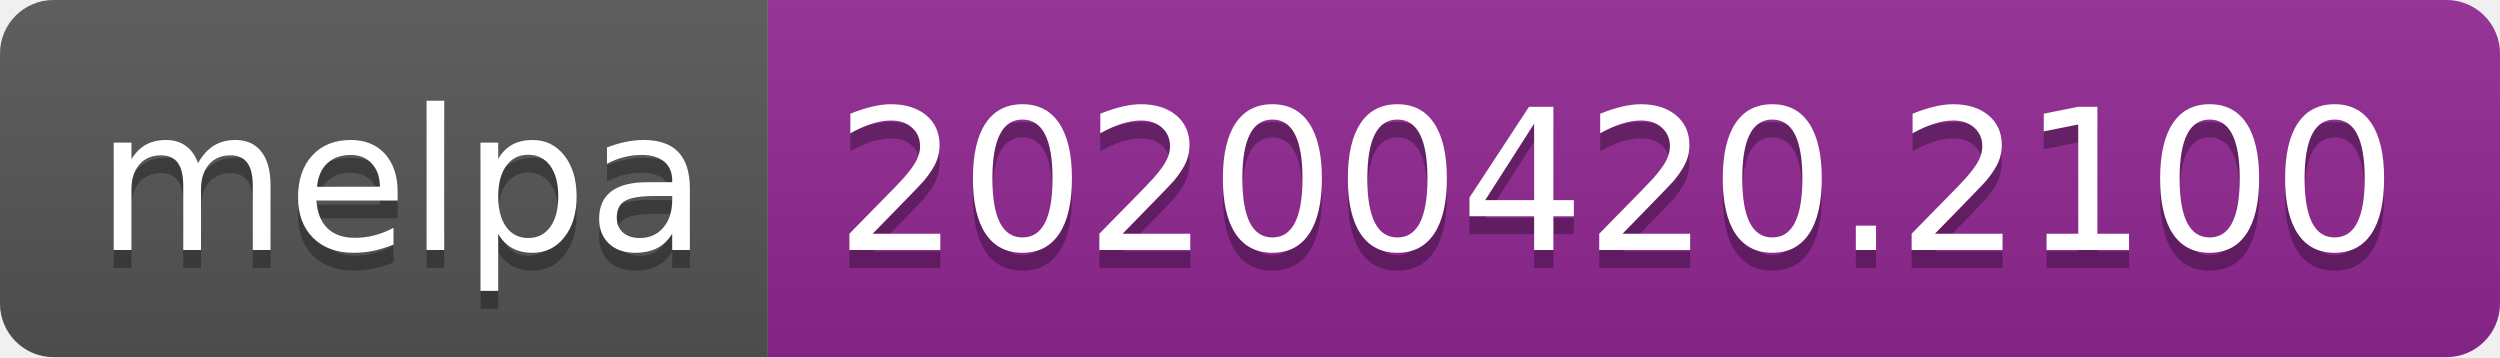
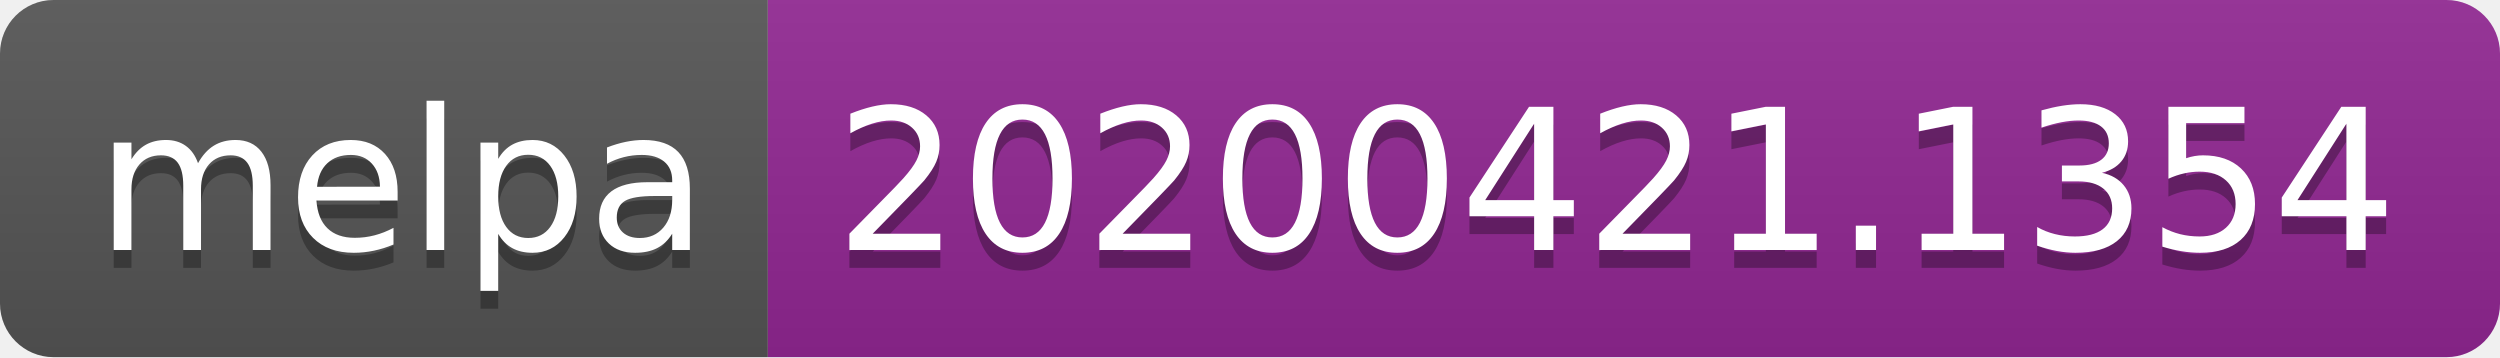
<svg xmlns="http://www.w3.org/2000/svg" width="140" height="20">
  <linearGradient id="s" x2="0" y2="100%">
    <stop offset="0" stop-color="#bbb" stop-opacity=".1" />
    <stop offset="1" stop-opacity=".1" />
  </linearGradient>
  <clipPath id="r">
    <rect width="140" height="20" rx="3" fill="#fff" />
  </clipPath>
  <g clip-path="url(#r)">
    <rect width="43" height="20" fill="#555" />
    <rect x="43" width="97" height="20" fill="#922793" />
    <rect width="140" height="20" fill="url(#s)" />
  </g>
  <g fill="#fff" text-anchor="middle" font-family="DejaVu Sans,Verdana,Geneva,sans-serif" font-size="110">
    <text x="225" y="150" fill="#010101" fill-opacity=".3" transform="scale(.1)" textLength="330">melpa</text>
    <text x="225" y="140" transform="scale(.1)" textLength="330">melpa</text>
-     <text x="905" y="150" fill="#010101" fill-opacity=".3" transform="scale(.1)" textLength="870">20200420.2100</text>
-     <text x="905" y="140" transform="scale(.1)" textLength="870">20200420.2100</text>
+     <text x="905" y="150" fill="#010101" fill-opacity=".3" transform="scale(.1)" textLength="870">20200421.1354</text>
+     <text x="905" y="140" transform="scale(.1)" textLength="870">20200421.1354</text>
  </g>
</svg>
